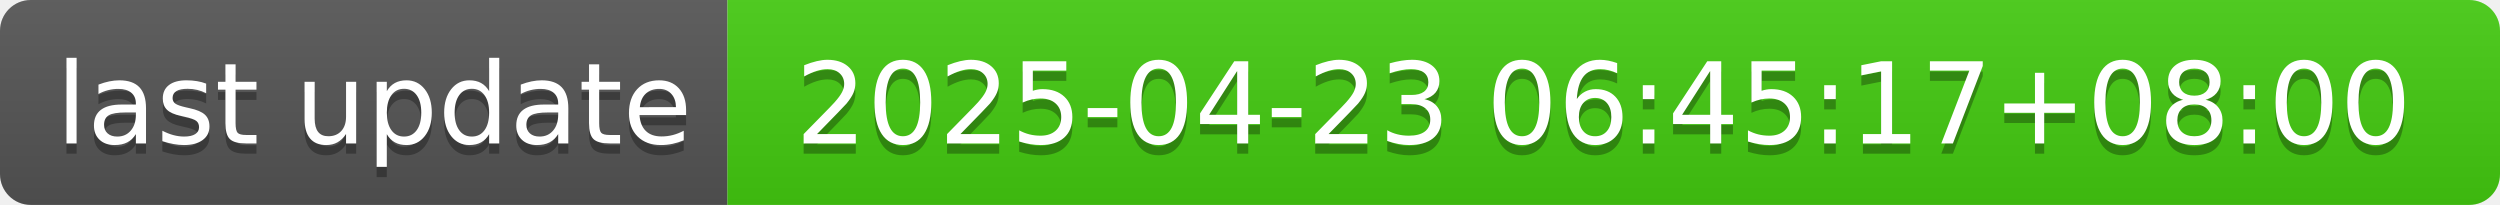
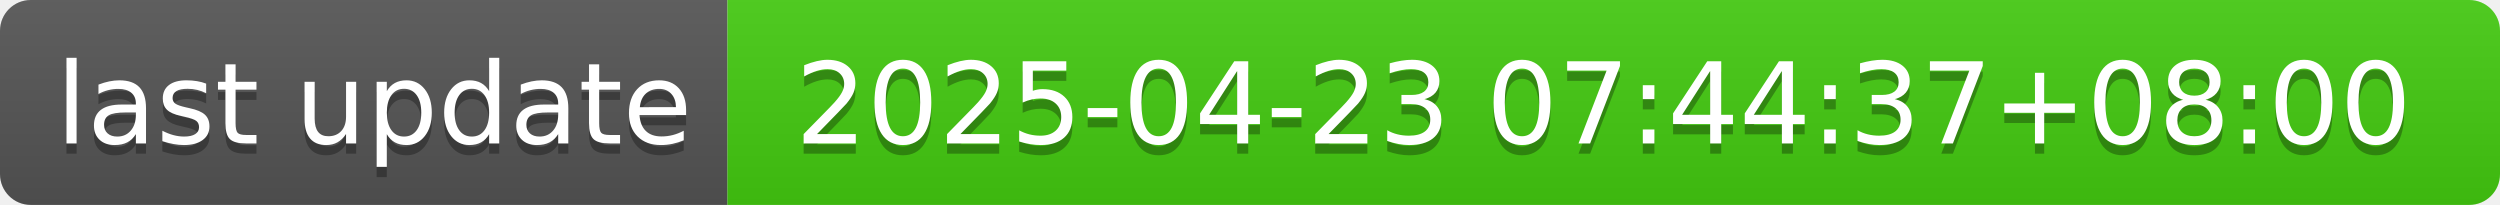
- <svg xmlns="http://www.w3.org/2000/svg" width="244" height="20" role="img" aria-label="last update: 2025-04-23 06:45:17+08:00">
+ <svg xmlns="http://www.w3.org/2000/svg" width="244" height="20" role="img" aria-label="last update: 2025-04-23 07:44:37+08:00">
  <linearGradient id="s" x2="0" y2="100%">
    <stop offset="0" stop-color="#bbb" stop-opacity=".1" />
    <stop offset="1" stop-opacity=".1" />
  </linearGradient>
  <clipPath id="r">
    <rect width="244" height="20" rx="3" fill="#fff" />
  </clipPath>
  <g clip-path="url(#r)">
    <rect width="71" height="20" fill="#555" />
    <rect x="71" width="173" height="20" fill="#4c1" />
    <rect width="244" height="20" fill="url(#s)" />
  </g>
  <g fill="#fff" text-anchor="middle" font-family="Verdana,Geneva,DejaVu Sans,sans-serif" text-rendering="geometricPrecision" font-size="110">
    <text aria-hidden="true" x="365" y="150" fill="#010101" fill-opacity=".3" transform="scale(.1)" textLength="610">last update</text>
    <text x="365" y="140" transform="scale(.1)" fill="#fff" textLength="610">last update</text>
-     <text aria-hidden="true" x="1565" y="150" fill="#010101" fill-opacity=".3" transform="scale(.1)" textLength="1630">2025-04-23 06:45:17+08:00</text>
-     <text x="1565" y="140" transform="scale(.1)" fill="#fff" textLength="1630">2025-04-23 06:45:17+08:00</text>
+     <text aria-hidden="true" x="1565" y="150" fill="#010101" fill-opacity=".3" transform="scale(.1)" textLength="1630">2025-04-23 07:44:37+08:00</text>
+     <text x="1565" y="140" transform="scale(.1)" fill="#fff" textLength="1630">2025-04-23 07:44:37+08:00</text>
  </g>
</svg>
